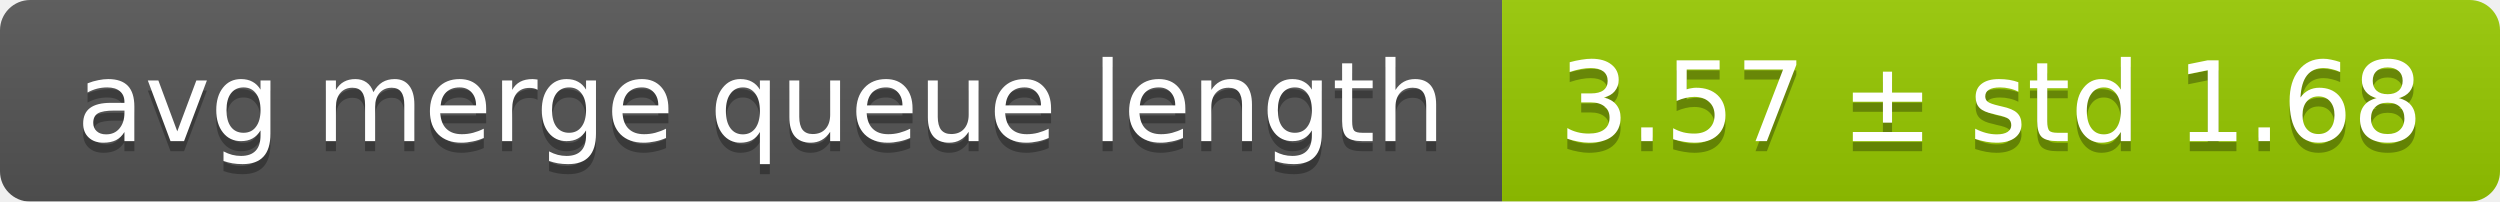
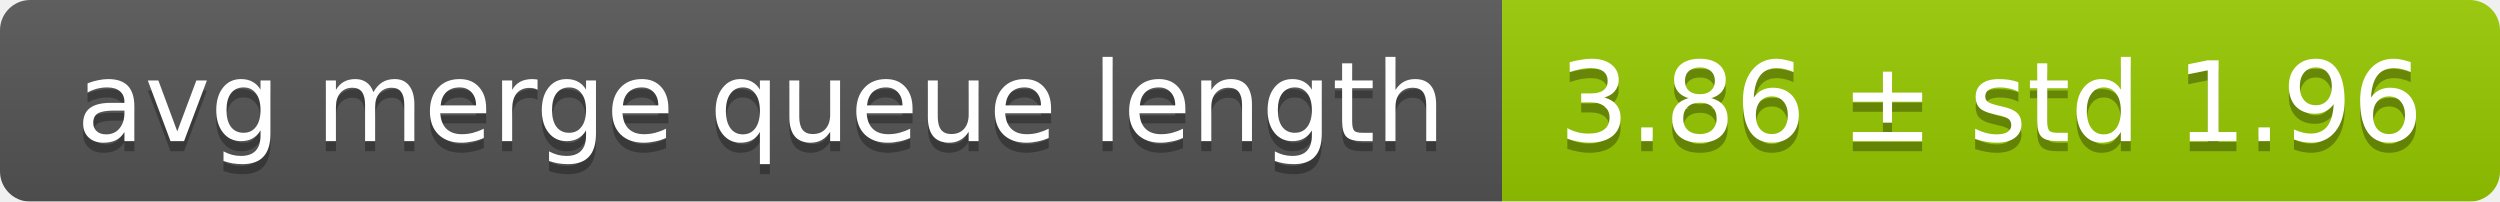
<svg xmlns="http://www.w3.org/2000/svg" width="248" height="20">
  <linearGradient id="smooth" x2="0" y2="100%">
    <stop offset="0" stop-color="#bbb" stop-opacity=".1" />
    <stop offset="1" stop-opacity=".1" />
  </linearGradient>
  <mask id="round">
    <rect width="248" height="20" rx="3" fill="#fff" />
  </mask>
  <g mask="url(#round)">
    <rect width="149" height="20" fill="#555" />
    <rect x="149" width="99" height="20" fill="#97ca00" />
    <rect width="248" height="20" fill="url(#smooth)" />
  </g>
  <g fill="#fff" text-anchor="middle" font-family="DejaVu Sans,Verdana,Geneva,sans-serif" font-size="11">
    <text x="75.5" y="15" fill="#010101" fill-opacity=".3">avg merge queue length</text>
    <text x="75.5" y="14">avg merge queue length</text>
-     <text x="197.5" y="15" fill="#010101" fill-opacity=".3">3.57 ± std 1.68</text>
-     <text x="197.5" y="14">3.57 ± std 1.68</text>
+     <text x="197.5" y="15" fill="#010101" fill-opacity=".3">3.86 ± std 1.96</text>
+     <text x="197.5" y="14">3.86 ± std 1.96</text>
  </g>
</svg>
